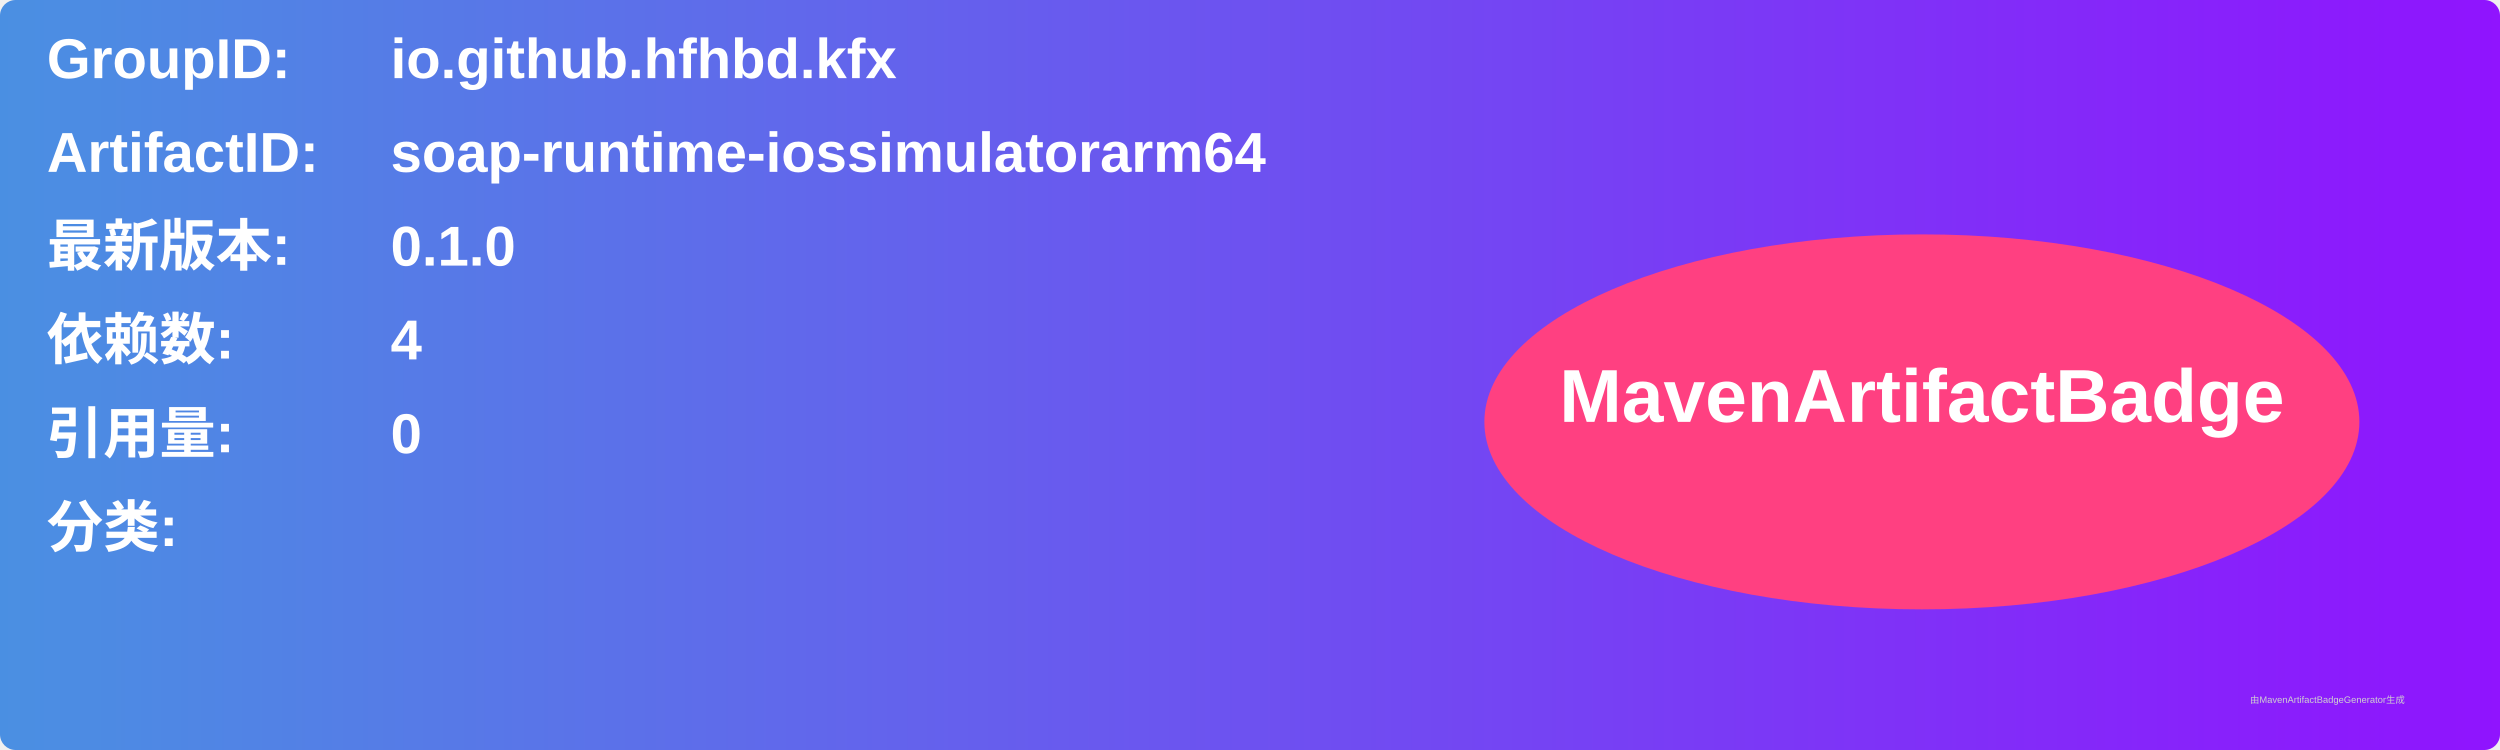
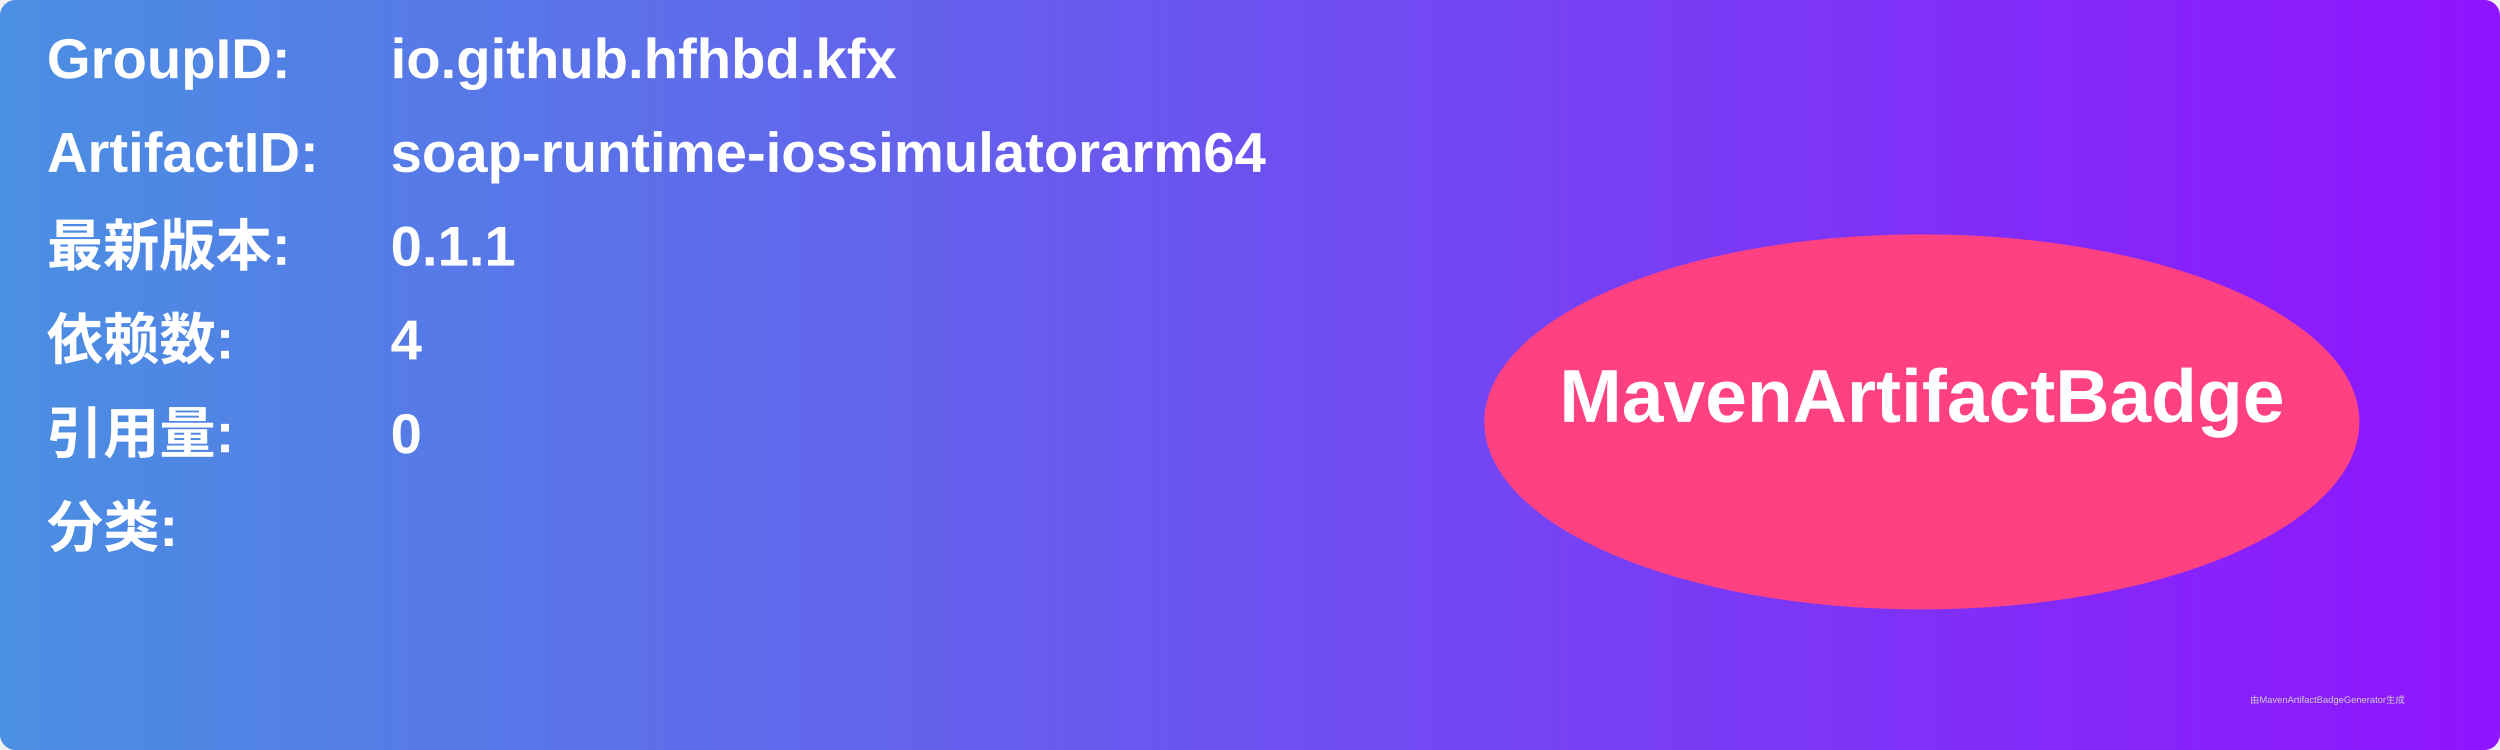
<svg xmlns="http://www.w3.org/2000/svg" width="800" height="240" viewBox="0 0 800 240">
  <linearGradient id="grad" x1="0%" y1="0%" x2="100%" y2="0%">
    <stop offset="0%" stop-color="#4a90e2" />
    <stop offset="100%" stop-color="#9013fe" />
  </linearGradient>
  <rect width="100%" height="100%" rx="5" ry="5" fill="url(#grad)" />
  <g transform="translate(15, 15)">
    <text x="0" y="10" font-family="Arial" font-size="18" fill="white" font-weight="bold" width="260">GroupID:</text>
    <text x="110" y="10" font-family="Arial" font-size="18" fill="white" font-weight="bold" width="460">io.github.hfhbd.kfx</text>
    <text x="0" y="40" font-family="Arial" font-size="18" fill="white" font-weight="bold" width="260">ArtifactID:</text>
    <text x="110" y="40" font-family="Arial" font-size="18" fill="white" font-weight="bold" width="460">soap-runtime-iossimulatorarm64</text>
    <text x="0" y="70" font-family="Arial" font-size="18" fill="white" font-weight="bold">最新版本:</text>
    <text x="110" y="70" font-family="Arial" font-size="18" fill="white" font-weight="bold">
-       <tspan font-weight="bold">0.1.0</tspan>
+       <tspan font-weight="bold">0.1.1</tspan>
    </text>
    <text x="0" y="100" font-family="Arial" font-size="18" fill="white" font-weight="bold">依赖数: </text>
    <text x="110" y="100" font-family="Arial" font-size="18" fill="white">
      <tspan font-weight="bold">4</tspan>
    </text>
    <text x="0" y="130" font-family="Arial" font-size="18" fill="white" font-weight="bold">引用量: </text>
    <text x="110" y="130" font-family="Arial" font-size="18" fill="white">
      <tspan font-weight="bold">0</tspan>
    </text>
    <text x="0" y="160" font-family="Arial" font-size="18" fill="white" font-weight="bold">分类:</text>
    <text x="10" y="190" font-family="Arial" font-size="10" fill="white">
      <tspan font-weight="bold" />
    </text>
    <ellipse cx="600" cy="120" rx="140" ry="60" fill="#ff4081" />
    <text x="600" y="120" text-anchor="middle" font-family="Arial" font-size="24" fill="white" font-weight="bold">MavenArtifactBadge</text>
  </g>
  <text x="720" y="225" font-family="Arial" font-size="3" fill="#d0d0d0">由MavenArtifactBadgeGenerator生成</text>
</svg>
